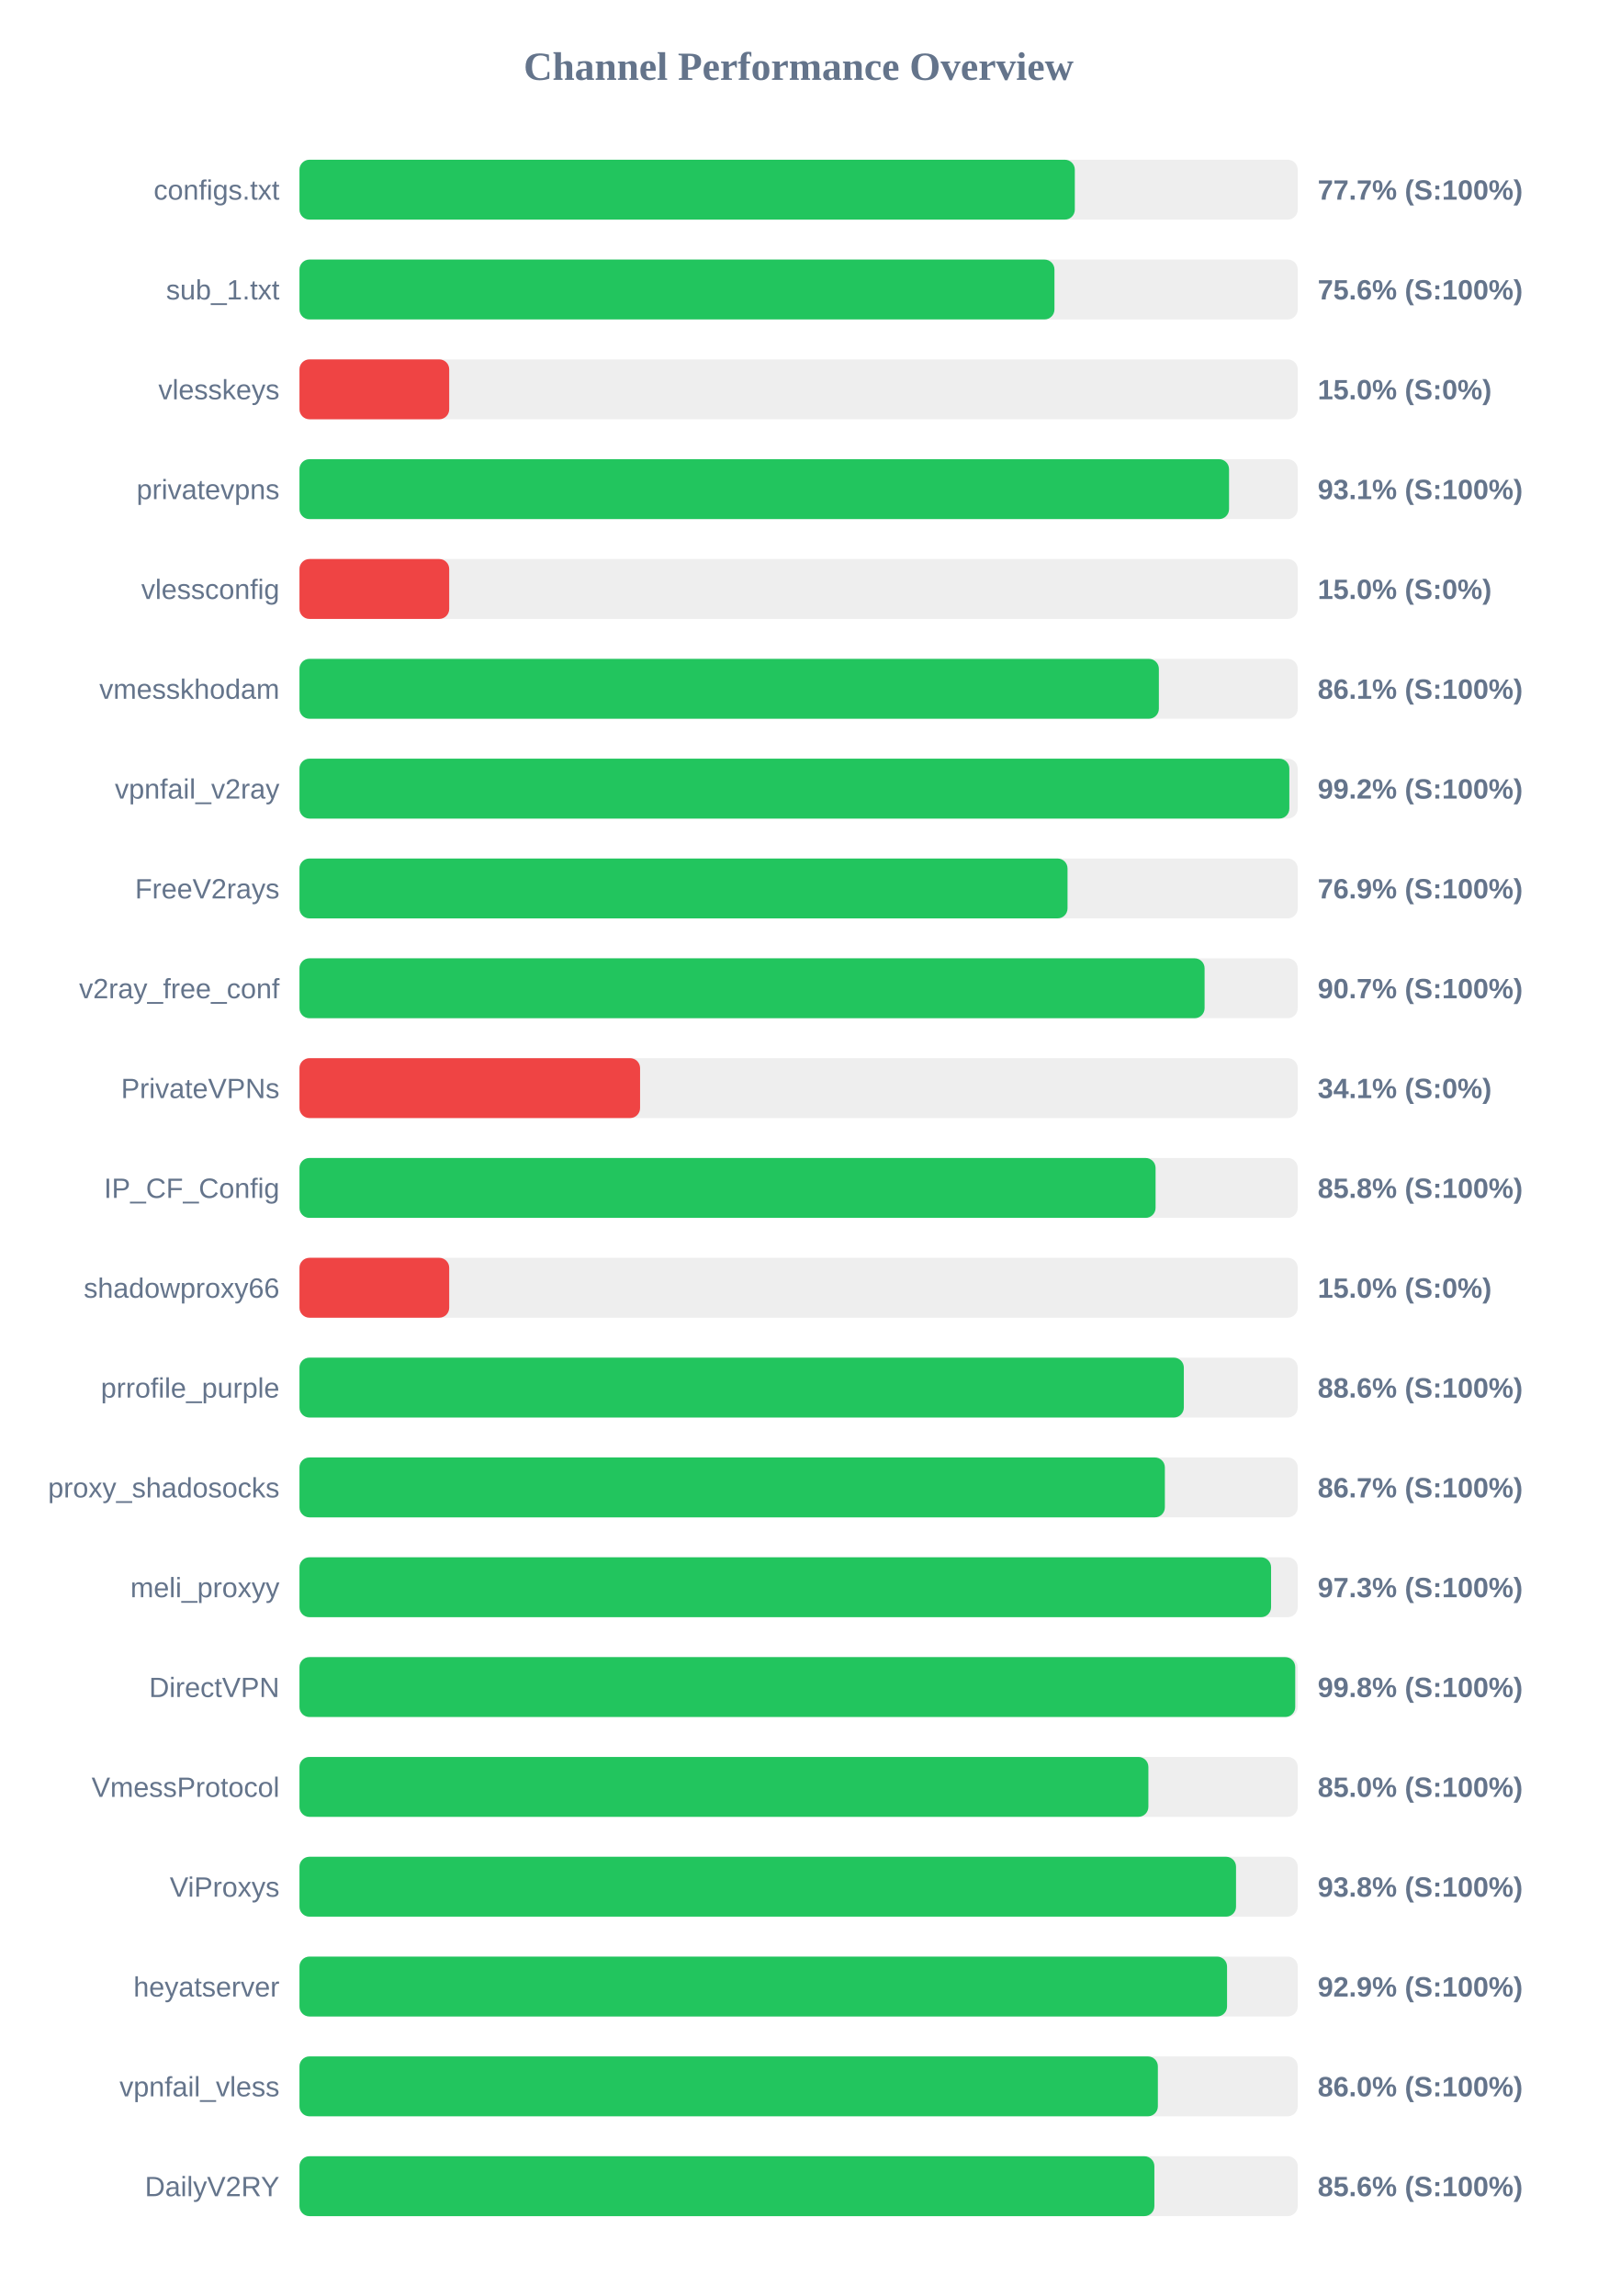
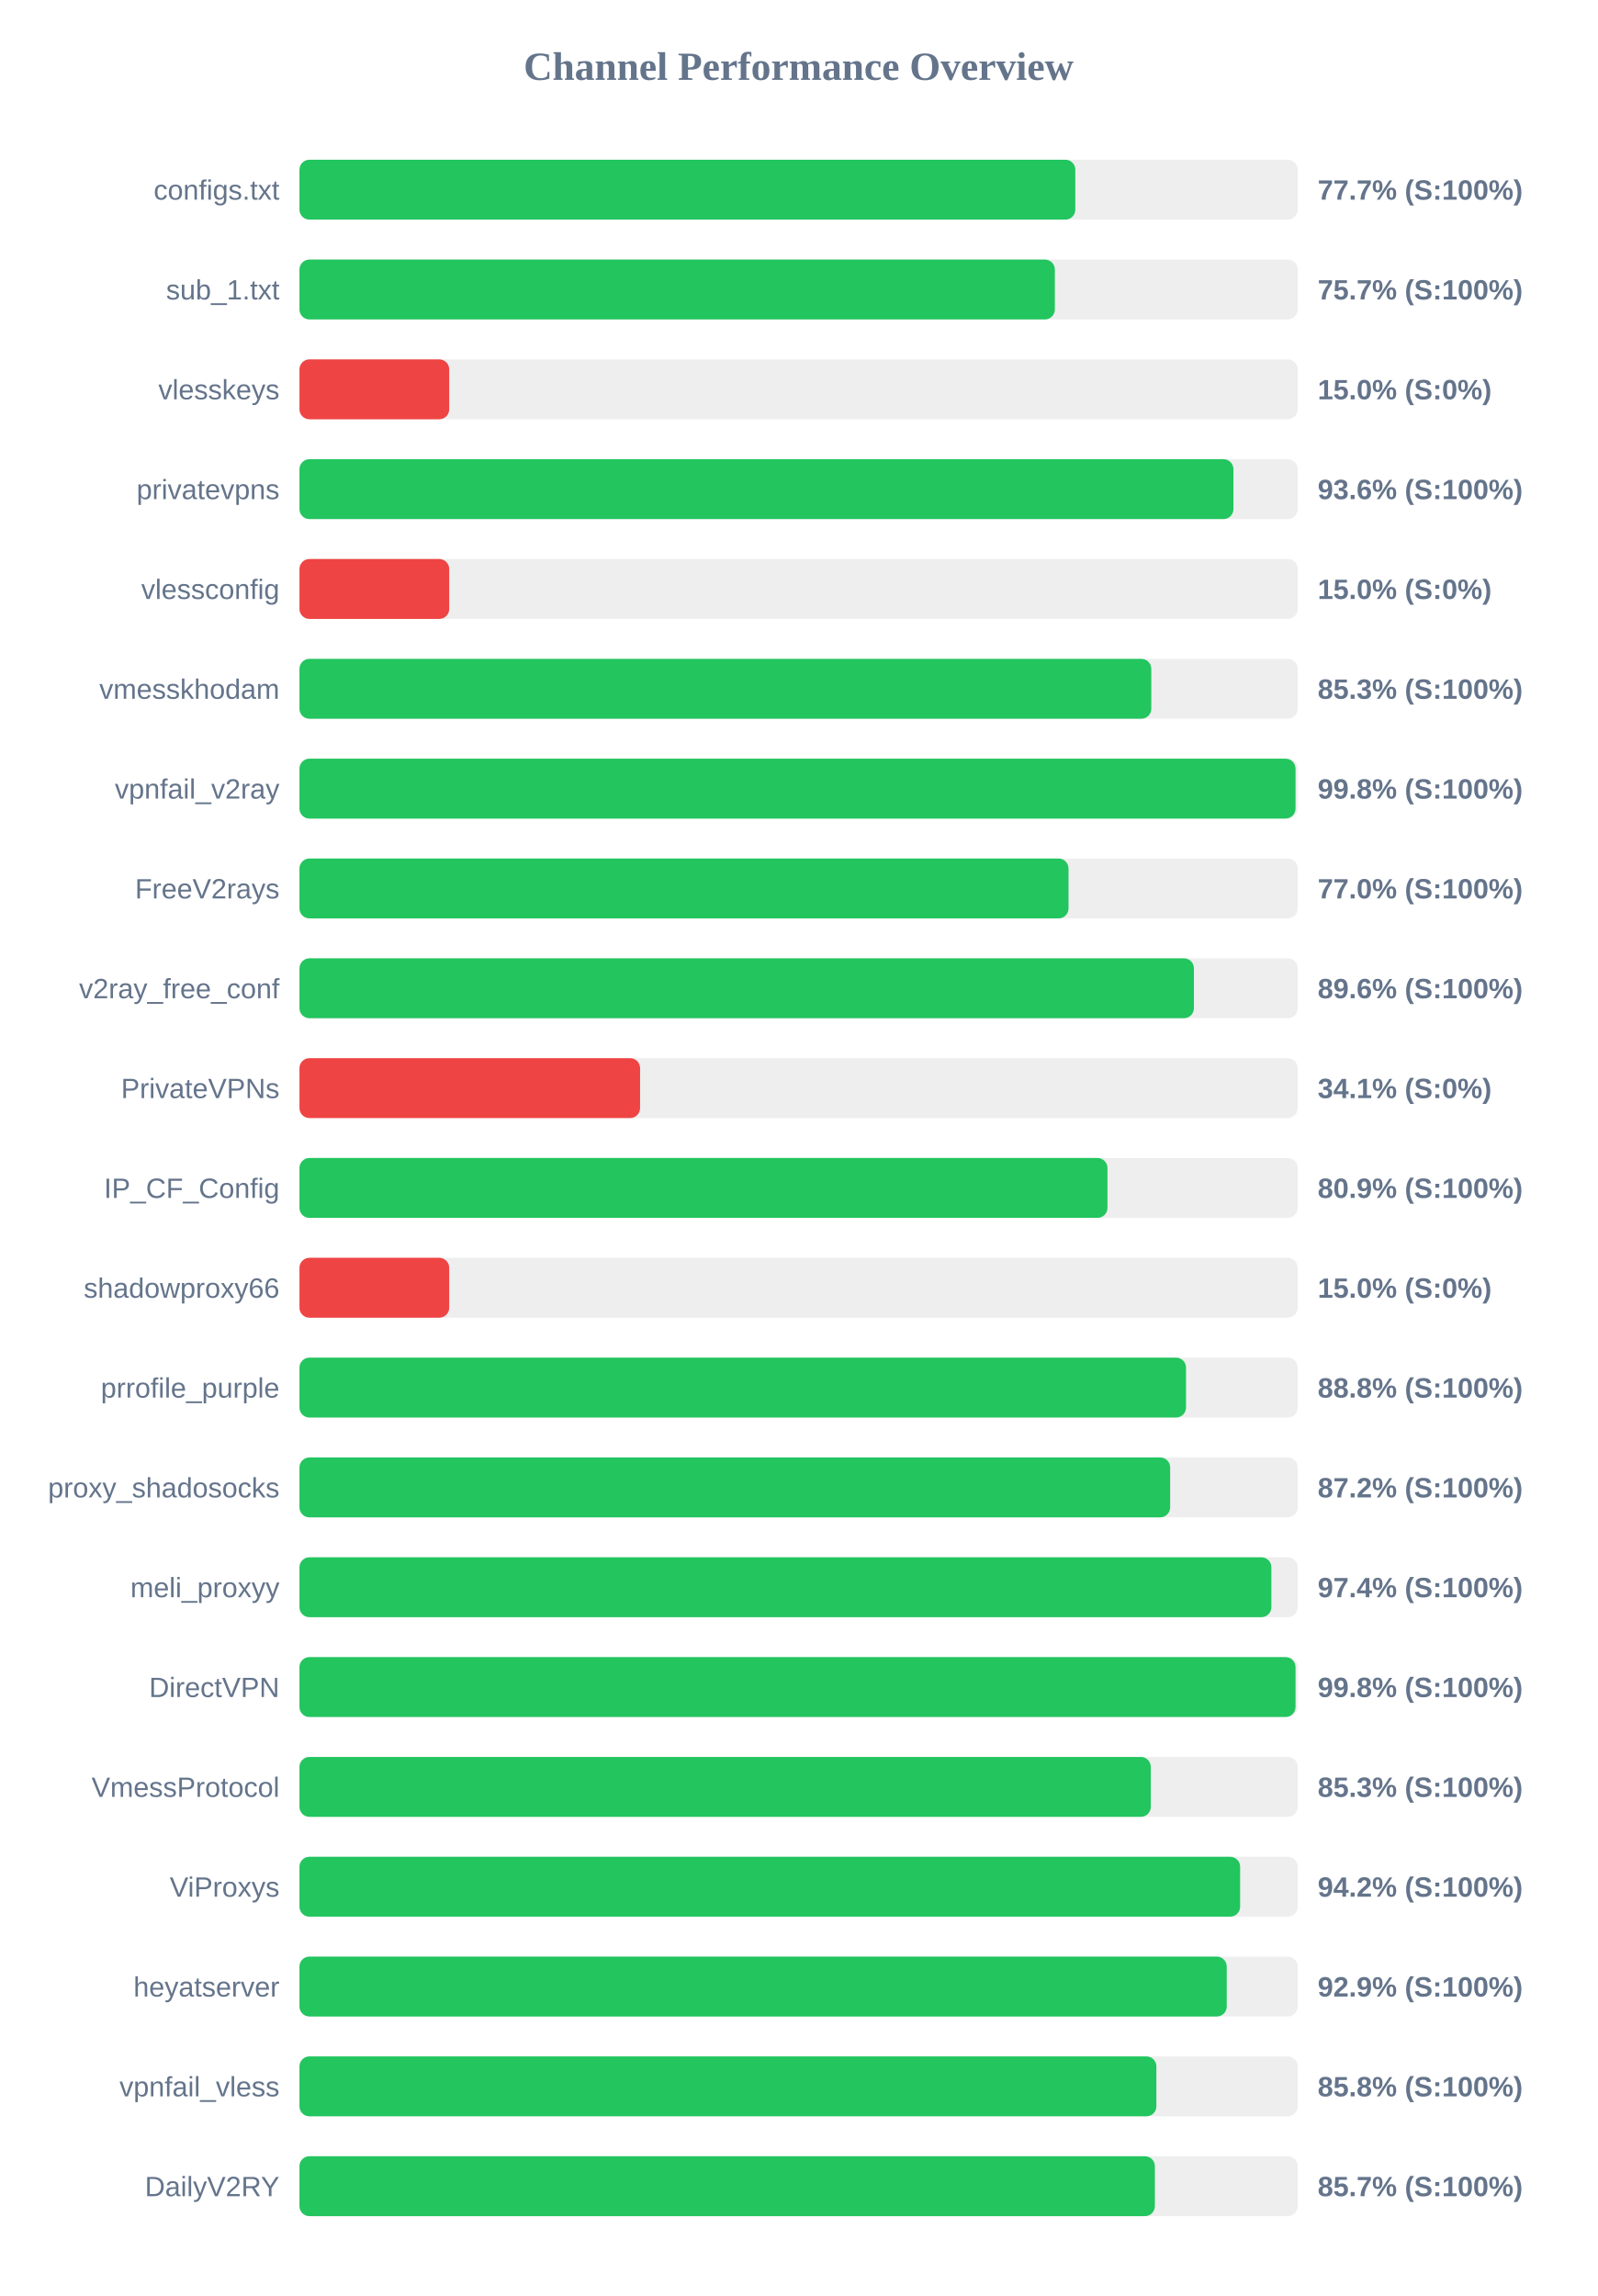
<svg xmlns="http://www.w3.org/2000/svg" width="800" height="1150" version="1.1">
  <style>
        .row { font: 14px Arial; fill: #64748b; }
        .score { font: bold 14px Arial; fill: #64748b; }
    </style>
  <text x="400" y="40" text-anchor="middle" font-size="20px" font-weight="bold" fill="#64748b">Channel Performance Overview</text>
  <rect x="150" y="80" width="500" height="30" fill="#eee" rx="5" />
-   <rect x="150" y="80" width="388.35" height="30" fill="#22c55e" rx="5" />
+   <rect x="150" y="80" width="388.6" height="30" fill="#22c55e" rx="5" />
  <text x="140" y="100" text-anchor="end" class="row">configs.txt</text>
  <text x="660" y="100" text-anchor="start" class="score">77.7% (S:100%)</text>
  <rect x="150" y="130" width="500" height="30" fill="#eee" rx="5" />
-   <rect x="150" y="130" width="378.15" height="30" fill="#22c55e" rx="5" />
+   <rect x="150" y="130" width="378.35" height="30" fill="#22c55e" rx="5" />
  <text x="140" y="150" text-anchor="end" class="row">sub_1.txt</text>
-   <text x="660" y="150" text-anchor="start" class="score">75.6% (S:100%)</text>
+   <text x="660" y="150" text-anchor="start" class="score">75.7% (S:100%)</text>
  <rect x="150" y="180" width="500" height="30" fill="#eee" rx="5" />
  <rect x="150" y="180" width="75.0" height="30" fill="#ef4444" rx="5" />
  <text x="140" y="200" text-anchor="end" class="row">vlesskeys</text>
  <text x="660" y="200" text-anchor="start" class="score">15.0% (S:0%)</text>
  <rect x="150" y="230" width="500" height="30" fill="#eee" rx="5" />
-   <rect x="150" y="230" width="465.6" height="30" fill="#22c55e" rx="5" />
+   <rect x="150" y="230" width="467.8" height="30" fill="#22c55e" rx="5" />
  <text x="140" y="250" text-anchor="end" class="row">privatevpns</text>
-   <text x="660" y="250" text-anchor="start" class="score">93.1% (S:100%)</text>
+   <text x="660" y="250" text-anchor="start" class="score">93.6% (S:100%)</text>
  <rect x="150" y="280" width="500" height="30" fill="#eee" rx="5" />
  <rect x="150" y="280" width="75.0" height="30" fill="#ef4444" rx="5" />
  <text x="140" y="300" text-anchor="end" class="row">vlessconfig</text>
  <text x="660" y="300" text-anchor="start" class="score">15.0% (S:0%)</text>
  <rect x="150" y="330" width="500" height="30" fill="#eee" rx="5" />
-   <rect x="150" y="330" width="430.45" height="30" fill="#22c55e" rx="5" />
+   <rect x="150" y="330" width="426.65" height="30" fill="#22c55e" rx="5" />
  <text x="140" y="350" text-anchor="end" class="row">vmesskhodam</text>
-   <text x="660" y="350" text-anchor="start" class="score">86.1% (S:100%)</text>
+   <text x="660" y="350" text-anchor="start" class="score">85.3% (S:100%)</text>
  <rect x="150" y="380" width="500" height="30" fill="#eee" rx="5" />
-   <rect x="150" y="380" width="495.8" height="30" fill="#22c55e" rx="5" />
+   <rect x="150" y="380" width="498.9" height="30" fill="#22c55e" rx="5" />
  <text x="140" y="400" text-anchor="end" class="row">vpnfail_v2ray</text>
-   <text x="660" y="400" text-anchor="start" class="score">99.2% (S:100%)</text>
+   <text x="660" y="400" text-anchor="start" class="score">99.8% (S:100%)</text>
  <rect x="150" y="430" width="500" height="30" fill="#eee" rx="5" />
-   <rect x="150" y="430" width="384.7" height="30" fill="#22c55e" rx="5" />
+   <rect x="150" y="430" width="385.2" height="30" fill="#22c55e" rx="5" />
  <text x="140" y="450" text-anchor="end" class="row">FreeV2rays</text>
-   <text x="660" y="450" text-anchor="start" class="score">76.9% (S:100%)</text>
+   <text x="660" y="450" text-anchor="start" class="score">77.0% (S:100%)</text>
  <rect x="150" y="480" width="500" height="30" fill="#eee" rx="5" />
-   <rect x="150" y="480" width="453.35" height="30" fill="#22c55e" rx="5" />
+   <rect x="150" y="480" width="448.0" height="30" fill="#22c55e" rx="5" />
  <text x="140" y="500" text-anchor="end" class="row">v2ray_free_conf</text>
-   <text x="660" y="500" text-anchor="start" class="score">90.7% (S:100%)</text>
+   <text x="660" y="500" text-anchor="start" class="score">89.6% (S:100%)</text>
  <rect x="150" y="530" width="500" height="30" fill="#eee" rx="5" />
  <rect x="150" y="530" width="170.6" height="30" fill="#ef4444" rx="5" />
  <text x="140" y="550" text-anchor="end" class="row">PrivateVPNs</text>
  <text x="660" y="550" text-anchor="start" class="score">34.1% (S:0%)</text>
  <rect x="150" y="580" width="500" height="30" fill="#eee" rx="5" />
-   <rect x="150" y="580" width="428.8" height="30" fill="#22c55e" rx="5" />
+   <rect x="150" y="580" width="404.7" height="30" fill="#22c55e" rx="5" />
  <text x="140" y="600" text-anchor="end" class="row">IP_CF_Config</text>
-   <text x="660" y="600" text-anchor="start" class="score">85.8% (S:100%)</text>
+   <text x="660" y="600" text-anchor="start" class="score">80.9% (S:100%)</text>
  <rect x="150" y="630" width="500" height="30" fill="#eee" rx="5" />
  <rect x="150" y="630" width="75.0" height="30" fill="#ef4444" rx="5" />
  <text x="140" y="650" text-anchor="end" class="row">shadowproxy66</text>
  <text x="660" y="650" text-anchor="start" class="score">15.0% (S:0%)</text>
  <rect x="150" y="680" width="500" height="30" fill="#eee" rx="5" />
-   <rect x="150" y="680" width="442.95" height="30" fill="#22c55e" rx="5" />
+   <rect x="150" y="680" width="444.05" height="30" fill="#22c55e" rx="5" />
  <text x="140" y="700" text-anchor="end" class="row">prrofile_purple</text>
-   <text x="660" y="700" text-anchor="start" class="score">88.6% (S:100%)</text>
+   <text x="660" y="700" text-anchor="start" class="score">88.8% (S:100%)</text>
  <rect x="150" y="730" width="500" height="30" fill="#eee" rx="5" />
-   <rect x="150" y="730" width="433.45" height="30" fill="#22c55e" rx="5" />
+   <rect x="150" y="730" width="436.1" height="30" fill="#22c55e" rx="5" />
  <text x="140" y="750" text-anchor="end" class="row">proxy_shadosocks</text>
-   <text x="660" y="750" text-anchor="start" class="score">86.7% (S:100%)</text>
+   <text x="660" y="750" text-anchor="start" class="score">87.2% (S:100%)</text>
  <rect x="150" y="780" width="500" height="30" fill="#eee" rx="5" />
-   <rect x="150" y="780" width="486.65" height="30" fill="#22c55e" rx="5" />
+   <rect x="150" y="780" width="486.8" height="30" fill="#22c55e" rx="5" />
  <text x="140" y="800" text-anchor="end" class="row">meli_proxyy</text>
-   <text x="660" y="800" text-anchor="start" class="score">97.3% (S:100%)</text>
+   <text x="660" y="800" text-anchor="start" class="score">97.4% (S:100%)</text>
  <rect x="150" y="830" width="500" height="30" fill="#eee" rx="5" />
-   <rect x="150" y="830" width="498.75" height="30" fill="#22c55e" rx="5" />
+   <rect x="150" y="830" width="498.9" height="30" fill="#22c55e" rx="5" />
  <text x="140" y="850" text-anchor="end" class="row">DirectVPN</text>
  <text x="660" y="850" text-anchor="start" class="score">99.8% (S:100%)</text>
  <rect x="150" y="880" width="500" height="30" fill="#eee" rx="5" />
-   <rect x="150" y="880" width="425.2" height="30" fill="#22c55e" rx="5" />
+   <rect x="150" y="880" width="426.4" height="30" fill="#22c55e" rx="5" />
  <text x="140" y="900" text-anchor="end" class="row">VmessProtocol</text>
-   <text x="660" y="900" text-anchor="start" class="score">85.0% (S:100%)</text>
+   <text x="660" y="900" text-anchor="start" class="score">85.3% (S:100%)</text>
  <rect x="150" y="930" width="500" height="30" fill="#eee" rx="5" />
-   <rect x="150" y="930" width="469.1" height="30" fill="#22c55e" rx="5" />
+   <rect x="150" y="930" width="471.15" height="30" fill="#22c55e" rx="5" />
  <text x="140" y="950" text-anchor="end" class="row">ViProxys</text>
-   <text x="660" y="950" text-anchor="start" class="score">93.8% (S:100%)</text>
+   <text x="660" y="950" text-anchor="start" class="score">94.2% (S:100%)</text>
  <rect x="150" y="980" width="500" height="30" fill="#eee" rx="5" />
-   <rect x="150" y="980" width="464.6" height="30" fill="#22c55e" rx="5" />
+   <rect x="150" y="980" width="464.45" height="30" fill="#22c55e" rx="5" />
  <text x="140" y="1000" text-anchor="end" class="row">heyatserver</text>
  <text x="660" y="1000" text-anchor="start" class="score">92.9% (S:100%)</text>
  <rect x="150" y="1030" width="500" height="30" fill="#eee" rx="5" />
-   <rect x="150" y="1030" width="429.95" height="30" fill="#22c55e" rx="5" />
+   <rect x="150" y="1030" width="429.2" height="30" fill="#22c55e" rx="5" />
  <text x="140" y="1050" text-anchor="end" class="row">vpnfail_vless</text>
-   <text x="660" y="1050" text-anchor="start" class="score">86.0% (S:100%)</text>
+   <text x="660" y="1050" text-anchor="start" class="score">85.8% (S:100%)</text>
  <rect x="150" y="1080" width="500" height="30" fill="#eee" rx="5" />
-   <rect x="150" y="1080" width="428.2" height="30" fill="#22c55e" rx="5" />
+   <rect x="150" y="1080" width="428.45" height="30" fill="#22c55e" rx="5" />
  <text x="140" y="1100" text-anchor="end" class="row">DailyV2RY</text>
-   <text x="660" y="1100" text-anchor="start" class="score">85.6% (S:100%)</text>
+   <text x="660" y="1100" text-anchor="start" class="score">85.7% (S:100%)</text>
</svg>
